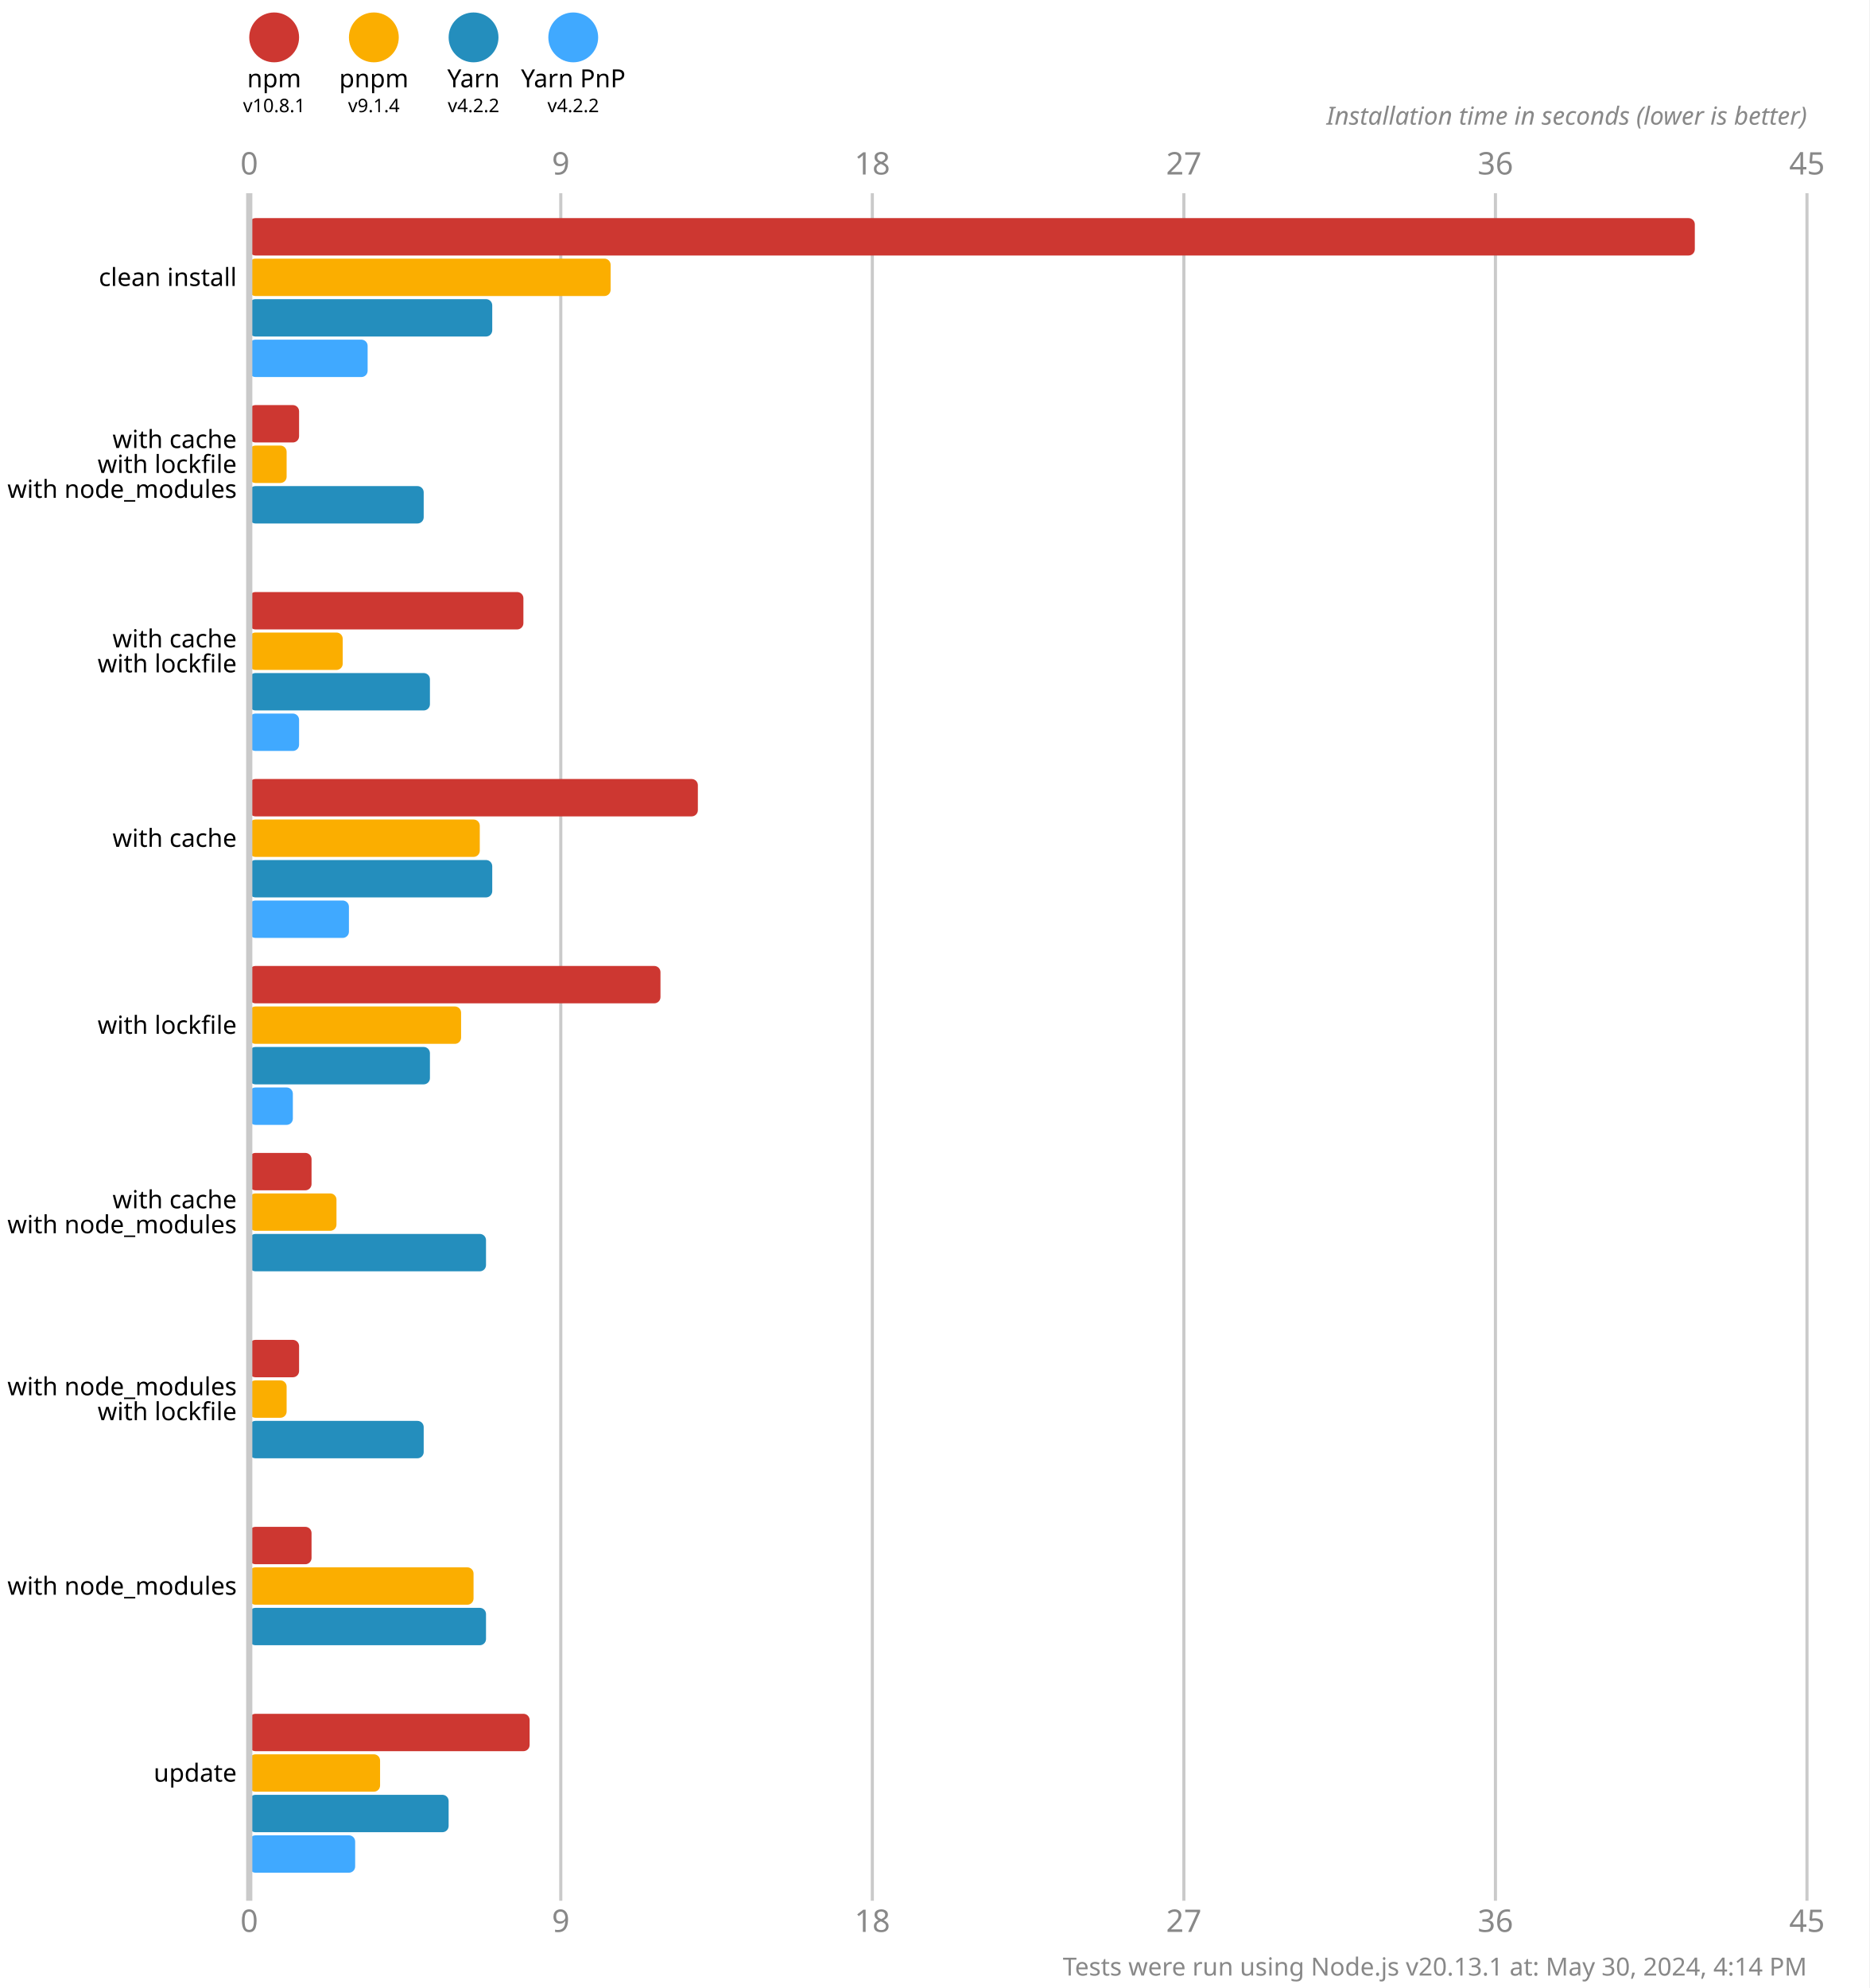
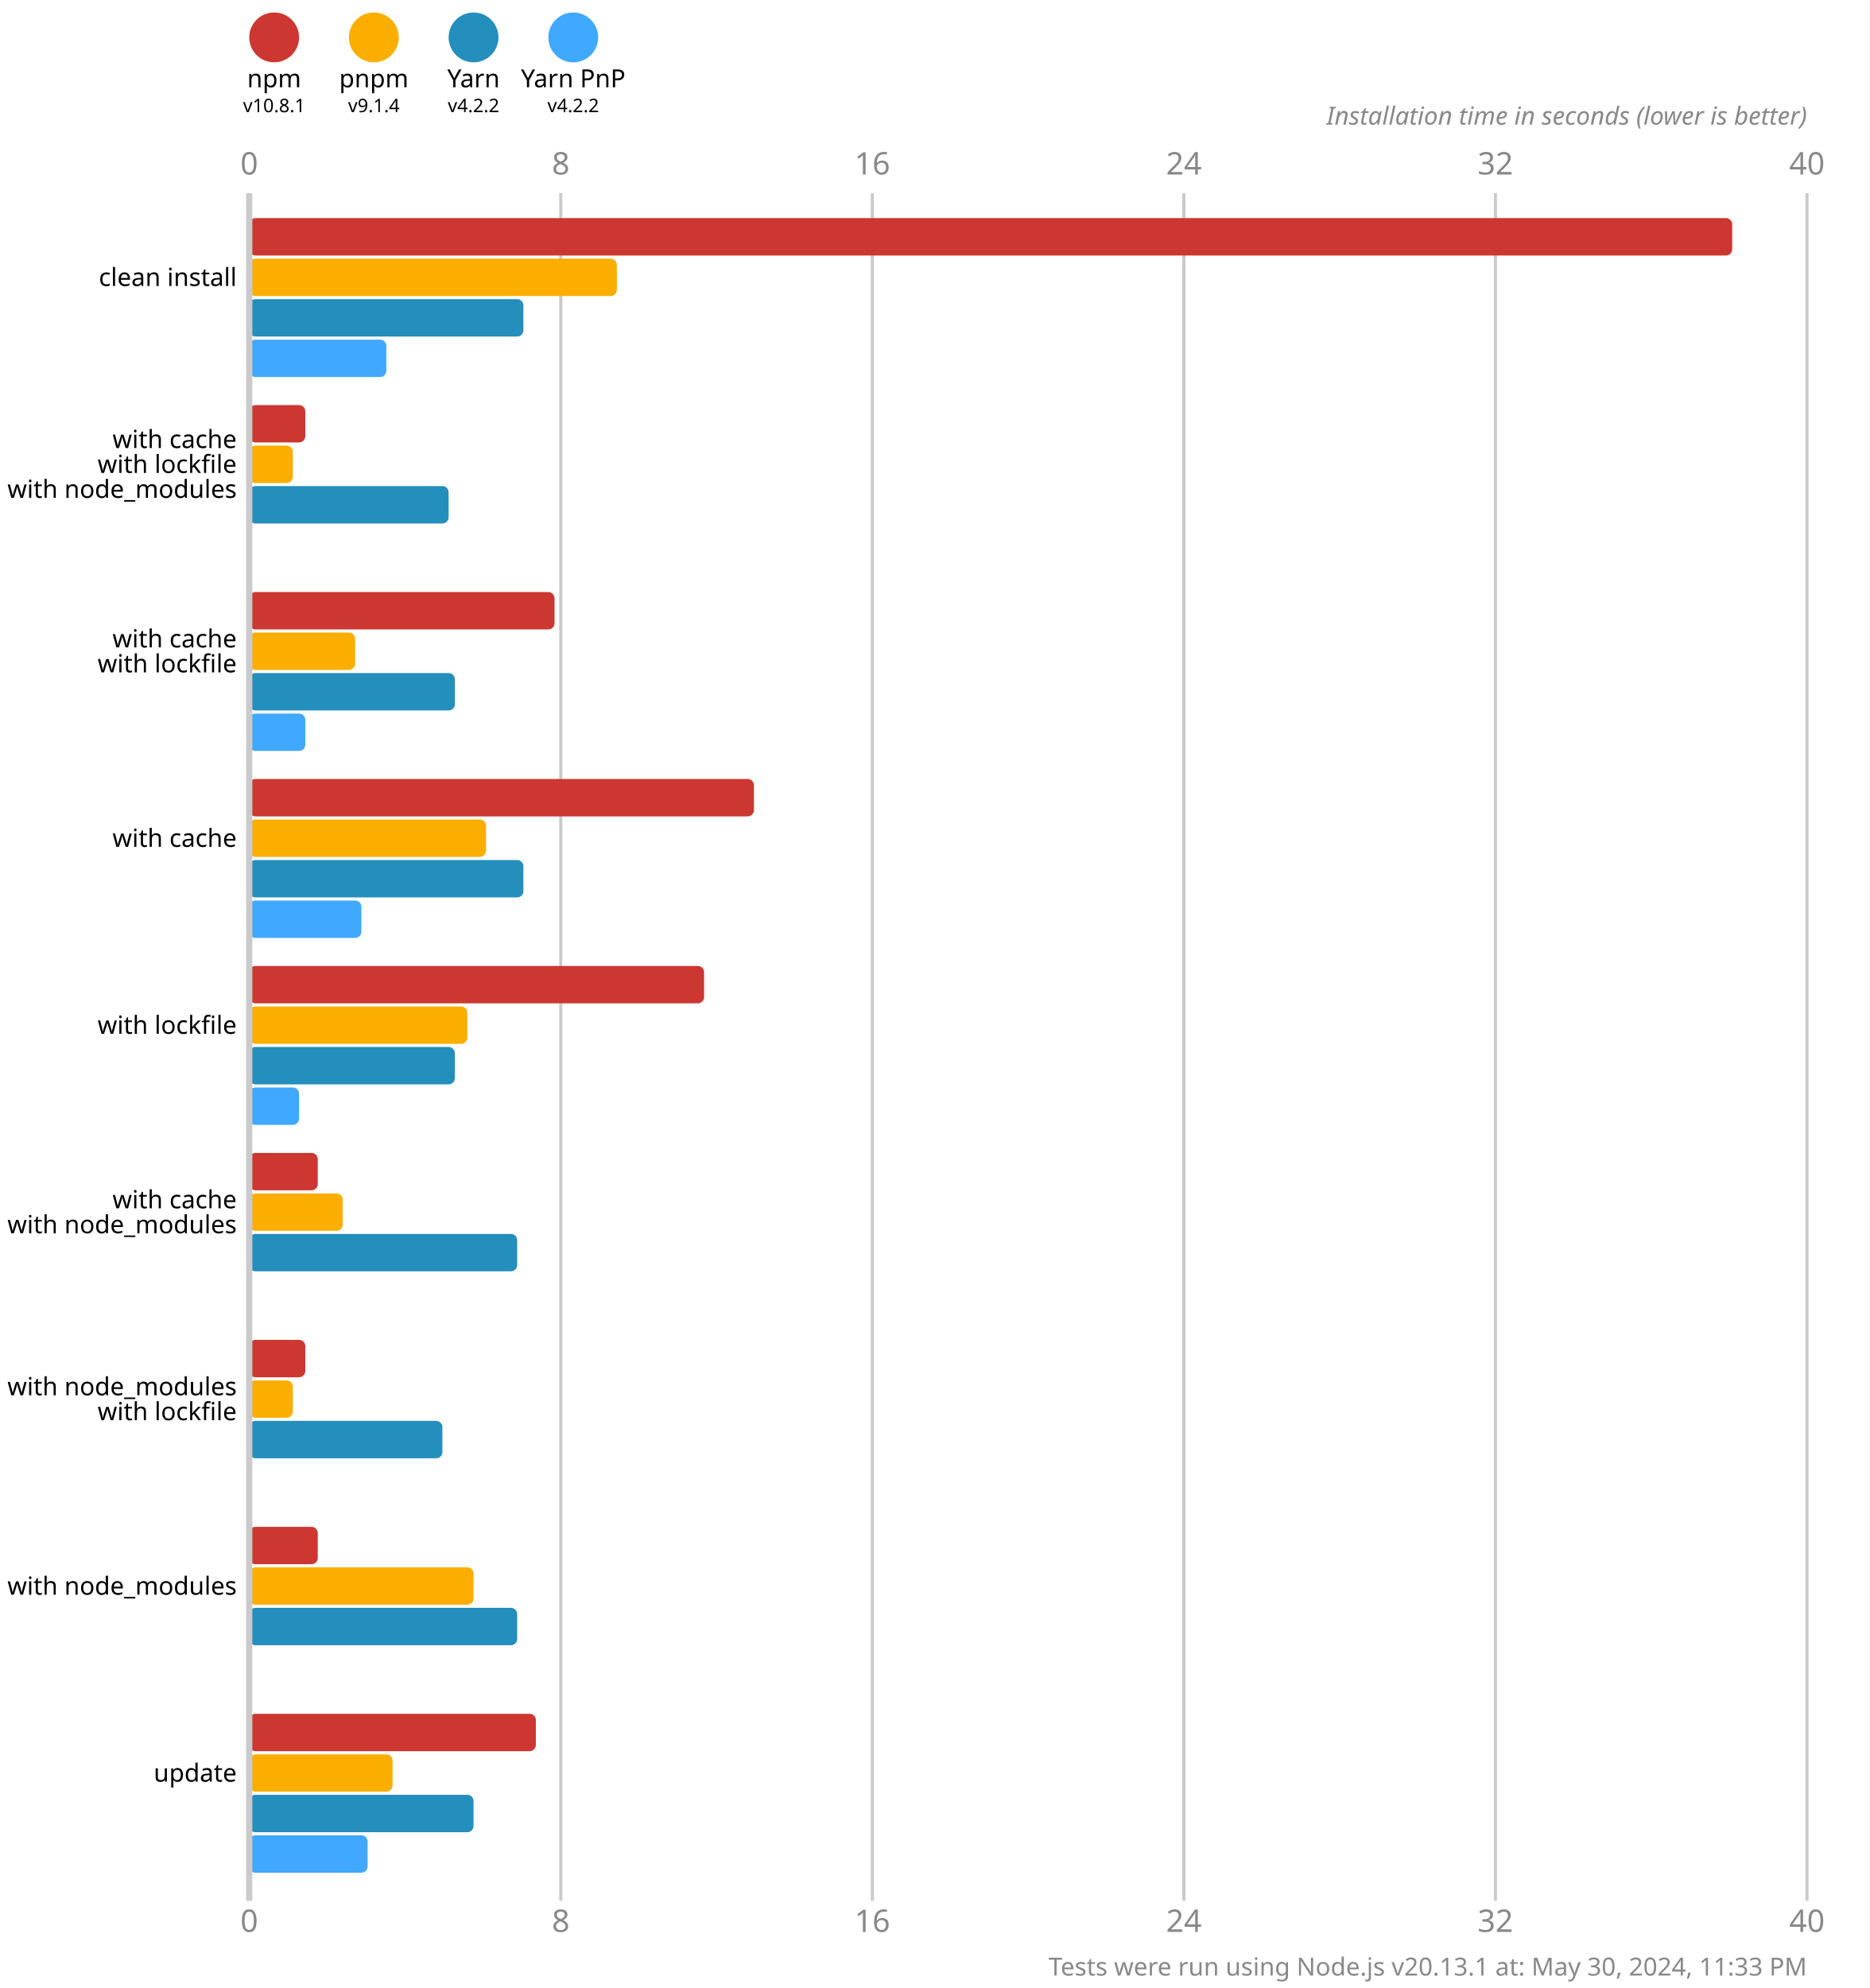
<svg xmlns="http://www.w3.org/2000/svg" version="1.1" viewBox="0 0 300 319">
  <style>
    .font { font-family: sans-serif; }
    .s3 { font-size: 3px; }
    .s4 { font-size: 4px; }
    .s5 { font-size: 5px; }
    .line { stroke: #cacaca; }
    .width { stroke-width: 0.5; }
    .text { fill: #888; }
  </style>
  <rect x="0" y="0" width="300" height="319" fill="#fff" />
  <circle cx="44" cy="6" r="4" fill="#cd3731" />
  <text x="44" y="14" class="font s4" text-anchor="middle">npm</text>
  <text x="44" y="18" class="font s3" text-anchor="middle">v10.8.1</text>
  <circle cx="60" cy="6" r="4" fill="#fbae00" />
  <text x="60" y="14" class="font s4" text-anchor="middle">pnpm</text>
  <text x="60" y="18" class="font s3" text-anchor="middle">v9.1.4</text>
  <circle cx="76" cy="6" r="4" fill="#248ebd" />
  <text x="76" y="14" class="font s4" text-anchor="middle">Yarn</text>
  <text x="76" y="18" class="font s3" text-anchor="middle">v4.2.2</text>
  <circle cx="92" cy="6" r="4" fill="#40a9ff" />
  <text x="92" y="14" class="font s4" text-anchor="middle">Yarn PnP</text>
  <text x="92" y="18" class="font s3" text-anchor="middle">v4.2.2</text>
  <text x="40" y="28" class="font s5 text" text-anchor="middle">0</text>
  <text x="40" y="310" class="font s5 text" text-anchor="middle">0</text>
  <line x1="90" y1="31" x2="90" y2="305" class="line width" />
-   <text x="90" y="28" class="font s5 text" text-anchor="middle">9</text>
-   <text x="90" y="310" class="font s5 text" text-anchor="middle">9</text>
+   <text x="90" y="28" class="font s5 text" text-anchor="middle">8</text>
+   <text x="90" y="310" class="font s5 text" text-anchor="middle">8</text>
  <line x1="140" y1="31" x2="140" y2="305" class="line width" />
-   <text x="140" y="28" class="font s5 text" text-anchor="middle">18</text>
-   <text x="140" y="310" class="font s5 text" text-anchor="middle">18</text>
+   <text x="140" y="28" class="font s5 text" text-anchor="middle">16</text>
+   <text x="140" y="310" class="font s5 text" text-anchor="middle">16</text>
  <line x1="190" y1="31" x2="190" y2="305" class="line width" />
-   <text x="190" y="28" class="font s5 text" text-anchor="middle">27</text>
-   <text x="190" y="310" class="font s5 text" text-anchor="middle">27</text>
+   <text x="190" y="28" class="font s5 text" text-anchor="middle">24</text>
+   <text x="190" y="310" class="font s5 text" text-anchor="middle">24</text>
  <line x1="240" y1="31" x2="240" y2="305" class="line width" />
-   <text x="240" y="28" class="font s5 text" text-anchor="middle">36</text>
-   <text x="240" y="310" class="font s5 text" text-anchor="middle">36</text>
+   <text x="240" y="28" class="font s5 text" text-anchor="middle">32</text>
+   <text x="240" y="310" class="font s5 text" text-anchor="middle">32</text>
  <line x1="290" y1="31" x2="290" y2="305" class="line width" />
-   <text x="290" y="28" class="font s5 text" text-anchor="middle">45</text>
-   <text x="290" y="310" class="font s5 text" text-anchor="middle">45</text>
+   <text x="290" y="28" class="font s5 text" text-anchor="middle">40</text>
+   <text x="290" y="310" class="font s5 text" text-anchor="middle">40</text>
  <text x="290" y="20" class="font s4 text" font-style="italic" text-anchor="end">Installation time in seconds (lower is better)</text>
-   <rect x="40" y="35" width="232" height="6" fill="#cd3731" rx="1" ry="1" />
-   <rect x="40" y="41.5" width="58" height="6" fill="#fbae00" rx="1" ry="1" />
-   <rect x="40" y="48" width="39" height="6" fill="#248ebd" rx="1" ry="1" />
-   <rect x="40" y="54.5" width="19" height="6" fill="#40a9ff" rx="1" ry="1" />
-   <rect x="40" y="65" width="8" height="6" fill="#cd3731" rx="1" ry="1" />
-   <rect x="40" y="71.5" width="6" height="6" fill="#fbae00" rx="1" ry="1" />
-   <rect x="40" y="78" width="28" height="6" fill="#248ebd" rx="1" ry="1" />
+   <rect x="40" y="35" width="238" height="6" fill="#cd3731" rx="1" ry="1" />
+   <rect x="40" y="41.5" width="59" height="6" fill="#fbae00" rx="1" ry="1" />
+   <rect x="40" y="48" width="44" height="6" fill="#248ebd" rx="1" ry="1" />
+   <rect x="40" y="54.5" width="22" height="6" fill="#40a9ff" rx="1" ry="1" />
+   <rect x="40" y="65" width="9" height="6" fill="#cd3731" rx="1" ry="1" />
+   <rect x="40" y="71.5" width="7" height="6" fill="#fbae00" rx="1" ry="1" />
+   <rect x="40" y="78" width="32" height="6" fill="#248ebd" rx="1" ry="1" />
  <rect x="40" y="84.5" width="0" height="6" fill="#40a9ff" rx="1" ry="1" />
-   <rect x="40" y="95" width="44" height="6" fill="#cd3731" rx="1" ry="1" />
-   <rect x="40" y="101.5" width="15" height="6" fill="#fbae00" rx="1" ry="1" />
-   <rect x="40" y="108" width="29" height="6" fill="#248ebd" rx="1" ry="1" />
-   <rect x="40" y="114.5" width="8" height="6" fill="#40a9ff" rx="1" ry="1" />
-   <rect x="40" y="125" width="72" height="6" fill="#cd3731" rx="1" ry="1" />
-   <rect x="40" y="131.5" width="37" height="6" fill="#fbae00" rx="1" ry="1" />
-   <rect x="40" y="138" width="39" height="6" fill="#248ebd" rx="1" ry="1" />
-   <rect x="40" y="144.5" width="16" height="6" fill="#40a9ff" rx="1" ry="1" />
-   <rect x="40" y="155" width="66" height="6" fill="#cd3731" rx="1" ry="1" />
-   <rect x="40" y="161.5" width="34" height="6" fill="#fbae00" rx="1" ry="1" />
-   <rect x="40" y="168" width="29" height="6" fill="#248ebd" rx="1" ry="1" />
-   <rect x="40" y="174.5" width="7" height="6" fill="#40a9ff" rx="1" ry="1" />
-   <rect x="40" y="185" width="10" height="6" fill="#cd3731" rx="1" ry="1" />
-   <rect x="40" y="191.5" width="14" height="6" fill="#fbae00" rx="1" ry="1" />
-   <rect x="40" y="198" width="38" height="6" fill="#248ebd" rx="1" ry="1" />
+   <rect x="40" y="95" width="49" height="6" fill="#cd3731" rx="1" ry="1" />
+   <rect x="40" y="101.5" width="17" height="6" fill="#fbae00" rx="1" ry="1" />
+   <rect x="40" y="108" width="33" height="6" fill="#248ebd" rx="1" ry="1" />
+   <rect x="40" y="114.5" width="9" height="6" fill="#40a9ff" rx="1" ry="1" />
+   <rect x="40" y="125" width="81" height="6" fill="#cd3731" rx="1" ry="1" />
+   <rect x="40" y="131.5" width="38" height="6" fill="#fbae00" rx="1" ry="1" />
+   <rect x="40" y="138" width="44" height="6" fill="#248ebd" rx="1" ry="1" />
+   <rect x="40" y="144.5" width="18" height="6" fill="#40a9ff" rx="1" ry="1" />
+   <rect x="40" y="155" width="73" height="6" fill="#cd3731" rx="1" ry="1" />
+   <rect x="40" y="161.5" width="35" height="6" fill="#fbae00" rx="1" ry="1" />
+   <rect x="40" y="168" width="33" height="6" fill="#248ebd" rx="1" ry="1" />
+   <rect x="40" y="174.5" width="8" height="6" fill="#40a9ff" rx="1" ry="1" />
+   <rect x="40" y="185" width="11" height="6" fill="#cd3731" rx="1" ry="1" />
+   <rect x="40" y="191.5" width="15" height="6" fill="#fbae00" rx="1" ry="1" />
+   <rect x="40" y="198" width="43" height="6" fill="#248ebd" rx="1" ry="1" />
  <rect x="40" y="204.5" width="0" height="6" fill="#40a9ff" rx="1" ry="1" />
-   <rect x="40" y="215" width="8" height="6" fill="#cd3731" rx="1" ry="1" />
-   <rect x="40" y="221.5" width="6" height="6" fill="#fbae00" rx="1" ry="1" />
-   <rect x="40" y="228" width="28" height="6" fill="#248ebd" rx="1" ry="1" />
+   <rect x="40" y="215" width="9" height="6" fill="#cd3731" rx="1" ry="1" />
+   <rect x="40" y="221.5" width="7" height="6" fill="#fbae00" rx="1" ry="1" />
+   <rect x="40" y="228" width="31" height="6" fill="#248ebd" rx="1" ry="1" />
  <rect x="40" y="234.5" width="0" height="6" fill="#40a9ff" rx="1" ry="1" />
-   <rect x="40" y="245" width="10" height="6" fill="#cd3731" rx="1" ry="1" />
+   <rect x="40" y="245" width="11" height="6" fill="#cd3731" rx="1" ry="1" />
  <rect x="40" y="251.5" width="36" height="6" fill="#fbae00" rx="1" ry="1" />
-   <rect x="40" y="258" width="38" height="6" fill="#248ebd" rx="1" ry="1" />
+   <rect x="40" y="258" width="43" height="6" fill="#248ebd" rx="1" ry="1" />
  <rect x="40" y="264.5" width="0" height="6" fill="#40a9ff" rx="1" ry="1" />
-   <rect x="40" y="275" width="45" height="6" fill="#cd3731" rx="1" ry="1" />
-   <rect x="40" y="281.5" width="21" height="6" fill="#fbae00" rx="1" ry="1" />
-   <rect x="40" y="288" width="32" height="6" fill="#248ebd" rx="1" ry="1" />
-   <rect x="40" y="294.5" width="17" height="6" fill="#40a9ff" rx="1" ry="1" />
+   <rect x="40" y="275" width="46" height="6" fill="#cd3731" rx="1" ry="1" />
+   <rect x="40" y="281.5" width="23" height="6" fill="#fbae00" rx="1" ry="1" />
+   <rect x="40" y="288" width="36" height="6" fill="#248ebd" rx="1" ry="1" />
+   <rect x="40" y="294.5" width="19" height="6" fill="#40a9ff" rx="1" ry="1" />
  <line x1="40" y1="31" x2="40" y2="305" class="line" />
  <text x="38" y="44.5" class="font s4" dominant-baseline="middle" text-anchor="end">clean install</text>
  <text x="38" y="70.5" class="font s4" dominant-baseline="middle" text-anchor="end">with cache</text>
  <text x="38" y="74.5" class="font s4" dominant-baseline="middle" text-anchor="end">with lockfile</text>
  <text x="38" y="78.5" class="font s4" dominant-baseline="middle" text-anchor="end">with node_modules</text>
  <text x="38" y="102.5" class="font s4" dominant-baseline="middle" text-anchor="end">with cache</text>
  <text x="38" y="106.5" class="font s4" dominant-baseline="middle" text-anchor="end">with lockfile</text>
  <text x="38" y="134.5" class="font s4" dominant-baseline="middle" text-anchor="end">with cache</text>
  <text x="38" y="164.5" class="font s4" dominant-baseline="middle" text-anchor="end">with lockfile</text>
  <text x="38" y="192.5" class="font s4" dominant-baseline="middle" text-anchor="end">with cache</text>
  <text x="38" y="196.5" class="font s4" dominant-baseline="middle" text-anchor="end">with node_modules</text>
  <text x="38" y="222.5" class="font s4" dominant-baseline="middle" text-anchor="end">with node_modules</text>
  <text x="38" y="226.5" class="font s4" dominant-baseline="middle" text-anchor="end">with lockfile</text>
  <text x="38" y="254.5" class="font s4" dominant-baseline="middle" text-anchor="end">with node_modules</text>
  <text x="38" y="284.5" class="font s4" dominant-baseline="middle" text-anchor="end">update</text>
-   <text x="290" y="317" class="font s4 text" text-anchor="end">Tests were run using Node.js v20.13.1 at: May 30, 2024, 4:14 PM</text>
+   <text x="290" y="317" class="font s4 text" text-anchor="end">Tests were run using Node.js v20.13.1 at: May 30, 2024, 11:33 PM</text>
</svg>
